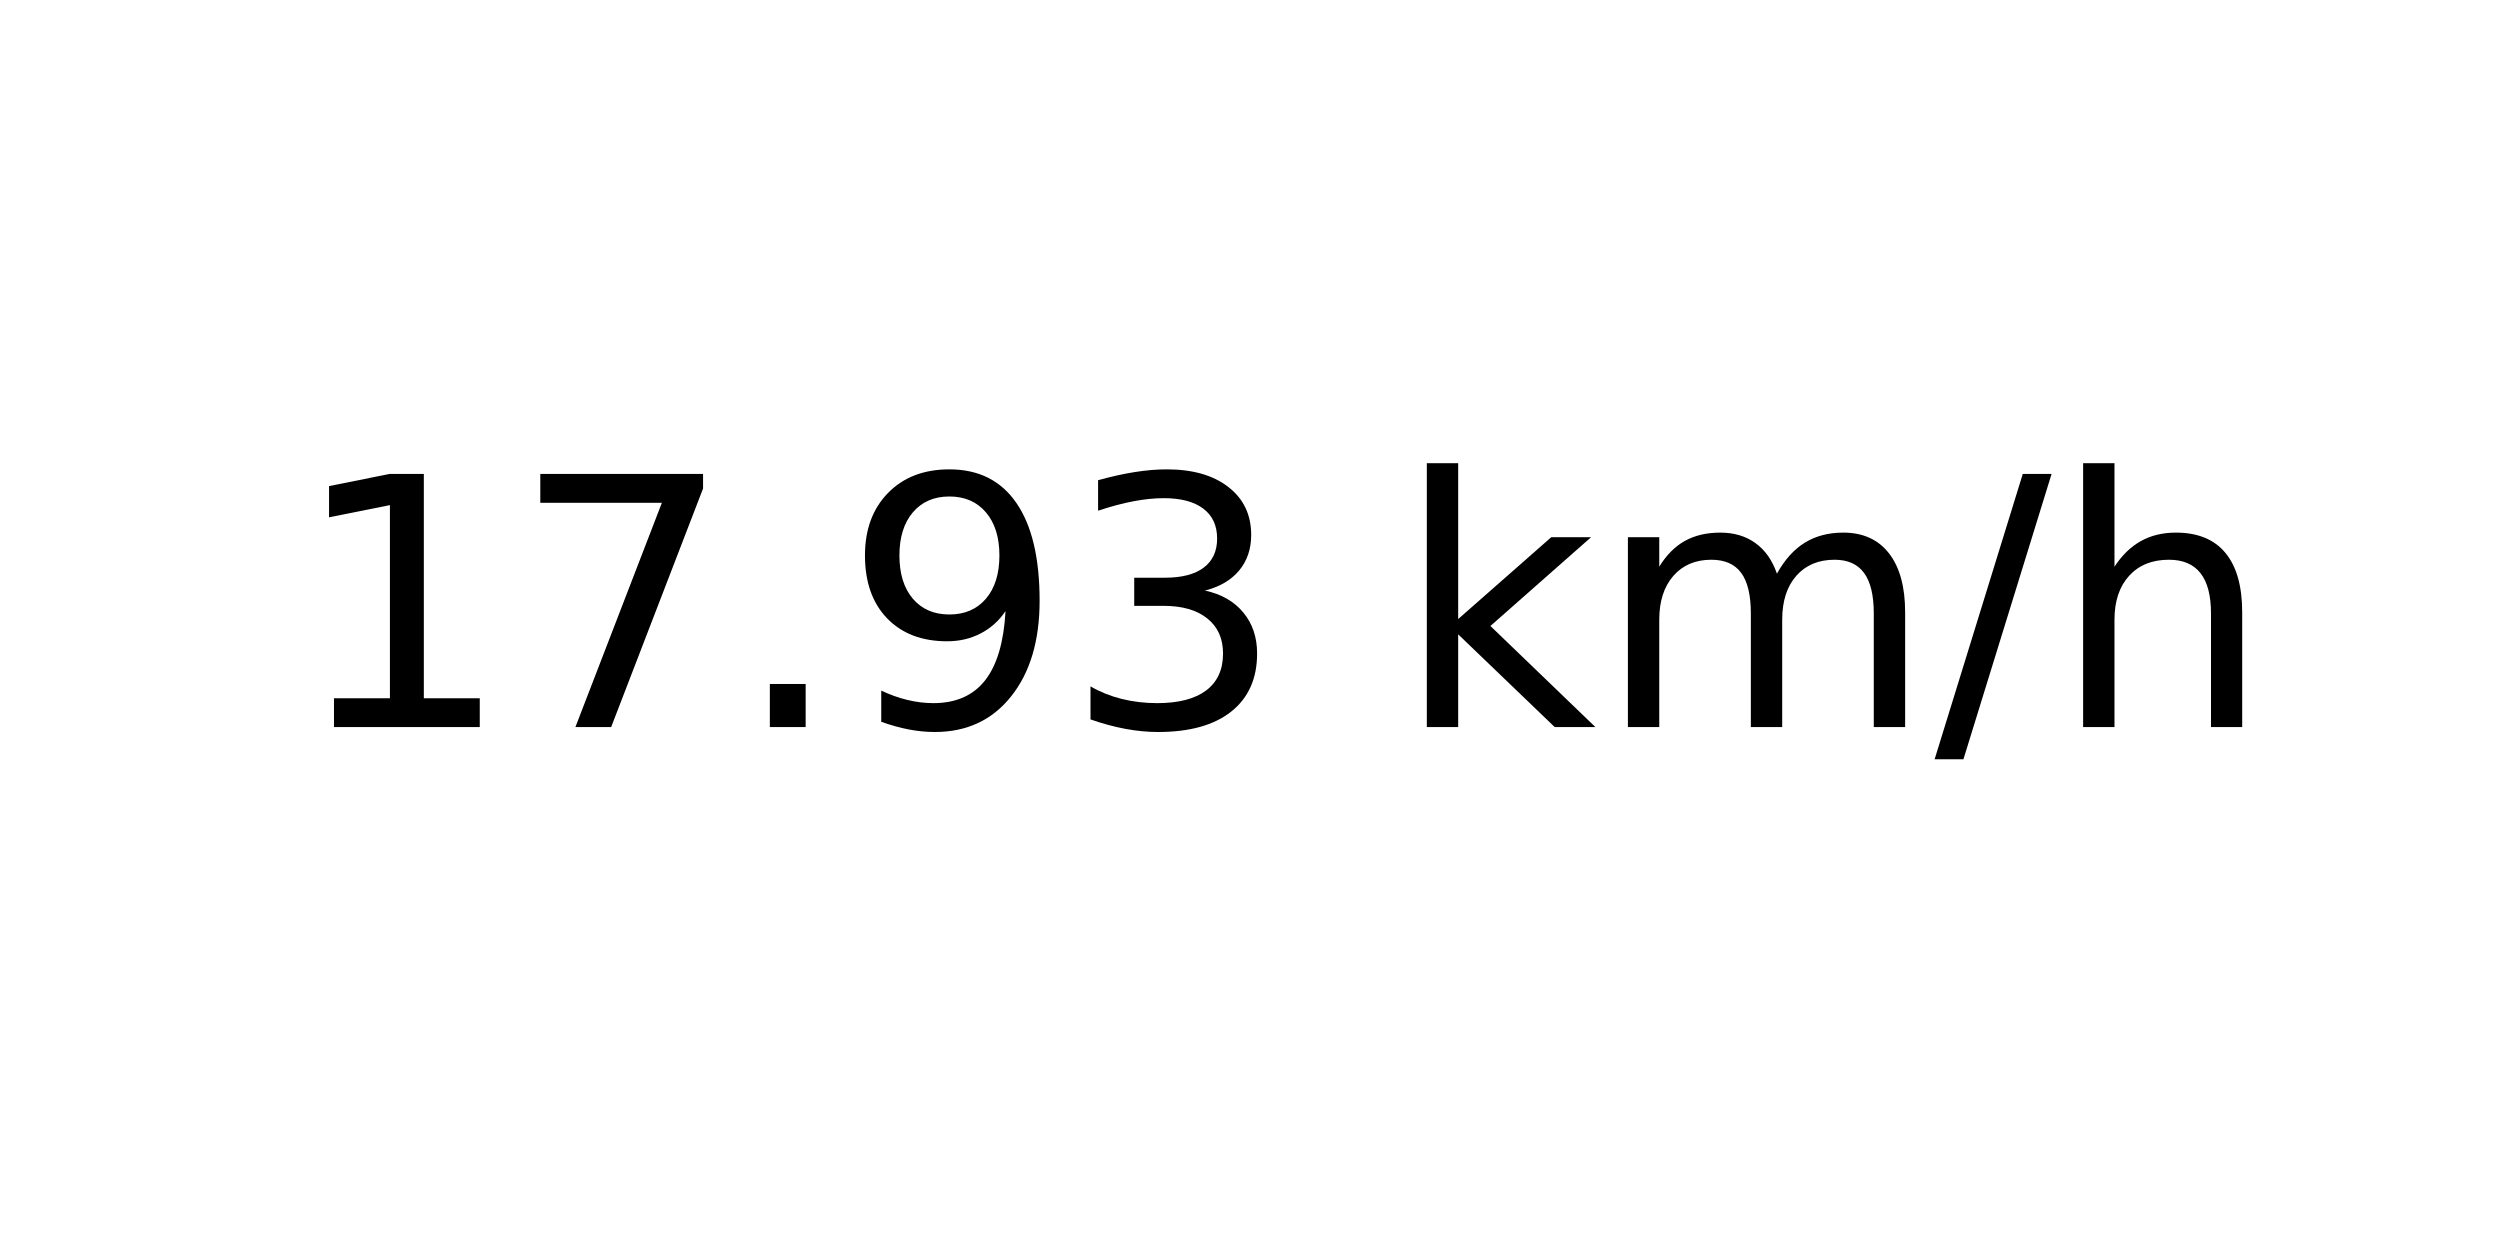
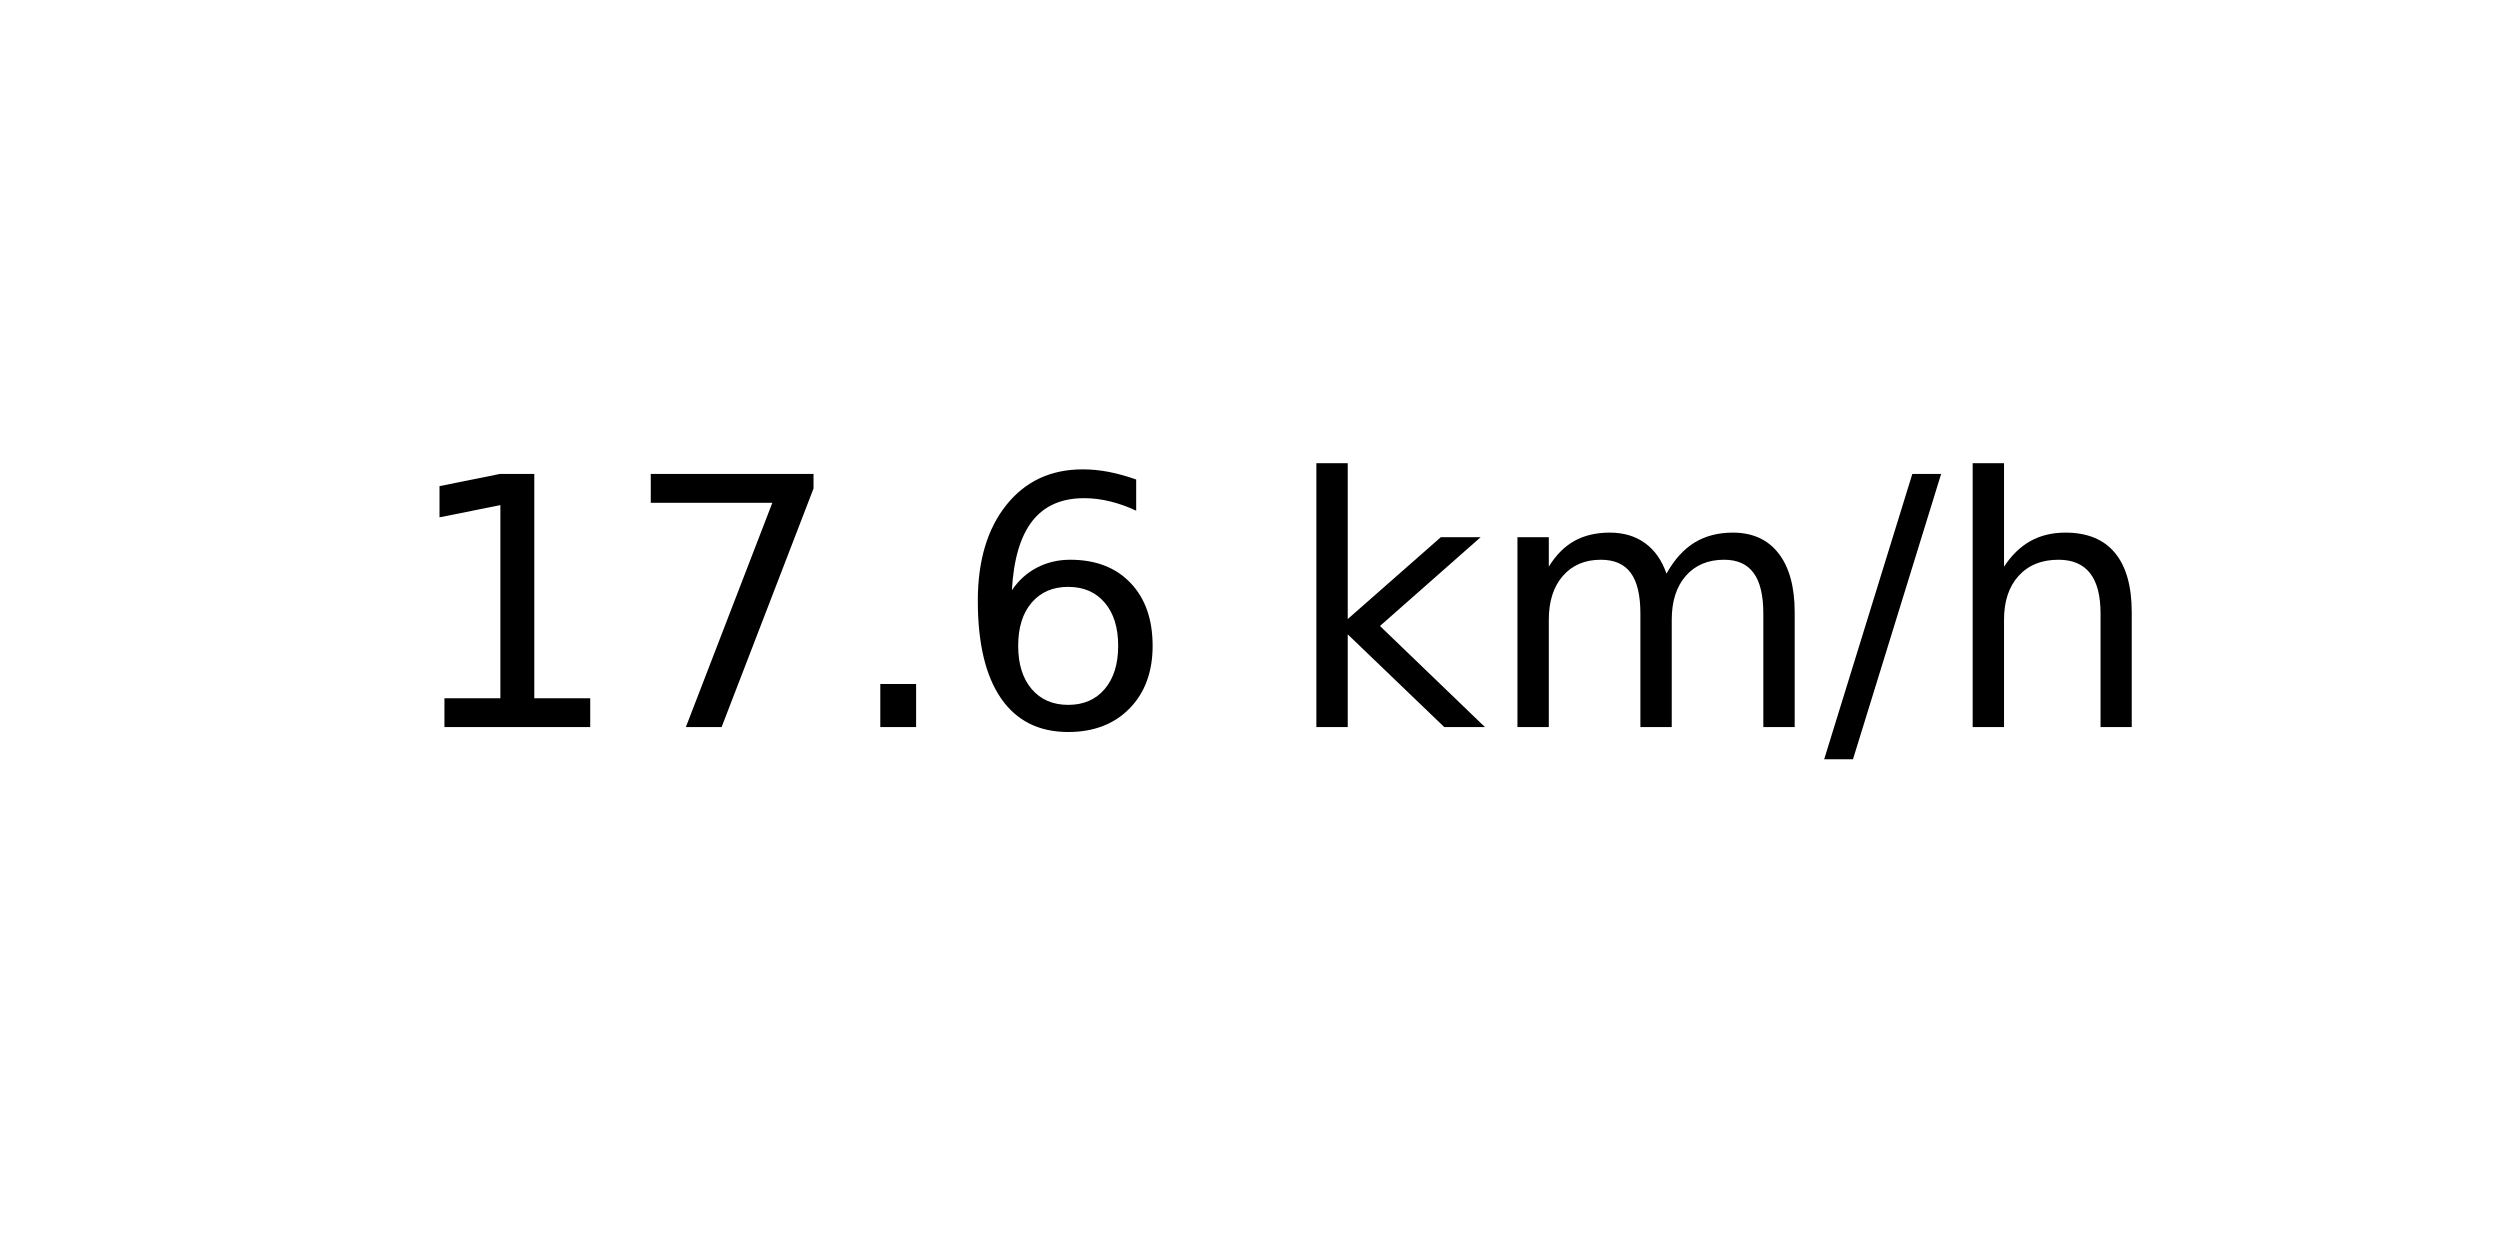
<svg xmlns="http://www.w3.org/2000/svg" xmlns:xlink="http://www.w3.org/1999/xlink" width="72pt" height="36pt" viewBox="0 0 72 36" version="1.1">
  <defs>
    <style type="text/css">*{stroke-linejoin: round; stroke-linecap: butt}</style>
  </defs>
  <g id="figure_1">
    <g id="axes_1">
      <g id="text_1">
-         <g transform="translate(8.378125 20.93937) scale(0.1 -0.1)">
+         <g transform="translate(11.55937 20.93937) scale(0.1 -0.1)">
          <defs>
            <path id="DejaVuSans-31" d="M 794 531  L 1825 531  L 1825 4091  L 703 3866  L 703 4441  L 1819 4666  L 2450 4666  L 2450 531  L 3481 531  L 3481 0  L 794 0  L 794 531  z " transform="scale(0.015625)" />
            <path id="DejaVuSans-37" d="M 525 4666  L 3525 4666  L 3525 4397  L 1831 0  L 1172 0  L 2766 4134  L 525 4134  L 525 4666  z " transform="scale(0.015625)" />
            <path id="DejaVuSans-2e" d="M 684 794  L 1344 794  L 1344 0  L 684 0  L 684 794  z " transform="scale(0.015625)" />
-             <path id="DejaVuSans-39" d="M 703 97  L 703 672  Q 941 559 1184 500  Q 1428 441 1663 441  Q 2288 441 2617 861  Q 2947 1281 2994 2138  Q 2813 1869 2534 1725  Q 2256 1581 1919 1581  Q 1219 1581 811 2004  Q 403 2428 403 3163  Q 403 3881 828 4315  Q 1253 4750 1959 4750  Q 2769 4750 3195 4129  Q 3622 3509 3622 2328  Q 3622 1225 3098 567  Q 2575 -91 1691 -91  Q 1453 -91 1209 -44  Q 966 3 703 97  z M 1959 2075  Q 2384 2075 2632 2365  Q 2881 2656 2881 3163  Q 2881 3666 2632 3958  Q 2384 4250 1959 4250  Q 1534 4250 1286 3958  Q 1038 3666 1038 3163  Q 1038 2656 1286 2365  Q 1534 2075 1959 2075  z " transform="scale(0.015625)" />
-             <path id="DejaVuSans-33" d="M 2597 2516  Q 3050 2419 3304 2112  Q 3559 1806 3559 1356  Q 3559 666 3084 287  Q 2609 -91 1734 -91  Q 1441 -91 1130 -33  Q 819 25 488 141  L 488 750  Q 750 597 1062 519  Q 1375 441 1716 441  Q 2309 441 2620 675  Q 2931 909 2931 1356  Q 2931 1769 2642 2001  Q 2353 2234 1838 2234  L 1294 2234  L 1294 2753  L 1863 2753  Q 2328 2753 2575 2939  Q 2822 3125 2822 3475  Q 2822 3834 2567 4026  Q 2313 4219 1838 4219  Q 1578 4219 1281 4162  Q 984 4106 628 3988  L 628 4550  Q 988 4650 1302 4700  Q 1616 4750 1894 4750  Q 2613 4750 3031 4423  Q 3450 4097 3450 3541  Q 3450 3153 3228 2886  Q 3006 2619 2597 2516  z " transform="scale(0.015625)" />
+             <path id="DejaVuSans-36" d="M 2113 2584  Q 1688 2584 1439 2293  Q 1191 2003 1191 1497  Q 1191 994 1439 701  Q 1688 409 2113 409  Q 2538 409 2786 701  Q 3034 994 3034 1497  Q 3034 2003 2786 2293  Q 2538 2584 2113 2584  z M 3366 4563  L 3366 3988  Q 3128 4100 2886 4159  Q 2644 4219 2406 4219  Q 1781 4219 1451 3797  Q 1122 3375 1075 2522  Q 1259 2794 1537 2939  Q 1816 3084 2150 3084  Q 2853 3084 3261 2657  Q 3669 2231 3669 1497  Q 3669 778 3244 343  Q 2819 -91 2113 -91  Q 1303 -91 875 529  Q 447 1150 447 2328  Q 447 3434 972 4092  Q 1497 4750 2381 4750  Q 2619 4750 2861 4703  Q 3103 4656 3366 4563  z " transform="scale(0.015625)" />
            <path id="DejaVuSans-20" transform="scale(0.015625)" />
            <path id="DejaVuSans-6b" d="M 581 4863  L 1159 4863  L 1159 1991  L 2875 3500  L 3609 3500  L 1753 1863  L 3688 0  L 2938 0  L 1159 1709  L 1159 0  L 581 0  L 581 4863  z " transform="scale(0.015625)" />
            <path id="DejaVuSans-6d" d="M 3328 2828  Q 3544 3216 3844 3400  Q 4144 3584 4550 3584  Q 5097 3584 5394 3201  Q 5691 2819 5691 2113  L 5691 0  L 5113 0  L 5113 2094  Q 5113 2597 4934 2840  Q 4756 3084 4391 3084  Q 3944 3084 3684 2787  Q 3425 2491 3425 1978  L 3425 0  L 2847 0  L 2847 2094  Q 2847 2600 2669 2842  Q 2491 3084 2119 3084  Q 1678 3084 1418 2786  Q 1159 2488 1159 1978  L 1159 0  L 581 0  L 581 3500  L 1159 3500  L 1159 2956  Q 1356 3278 1631 3431  Q 1906 3584 2284 3584  Q 2666 3584 2933 3390  Q 3200 3197 3328 2828  z " transform="scale(0.015625)" />
            <path id="DejaVuSans-2f" d="M 1625 4666  L 2156 4666  L 531 -594  L 0 -594  L 1625 4666  z " transform="scale(0.015625)" />
            <path id="DejaVuSans-68" d="M 3513 2113  L 3513 0  L 2938 0  L 2938 2094  Q 2938 2591 2744 2837  Q 2550 3084 2163 3084  Q 1697 3084 1428 2787  Q 1159 2491 1159 1978  L 1159 0  L 581 0  L 581 4863  L 1159 4863  L 1159 2956  Q 1366 3272 1645 3428  Q 1925 3584 2291 3584  Q 2894 3584 3203 3211  Q 3513 2838 3513 2113  z " transform="scale(0.015625)" />
          </defs>
          <use xlink:href="#DejaVuSans-31" />
          <use xlink:href="#DejaVuSans-37" x="63.623" />
          <use xlink:href="#DejaVuSans-2e" x="127.246" />
-           <use xlink:href="#DejaVuSans-39" x="159.033" />
-           <use xlink:href="#DejaVuSans-33" x="222.656" />
-           <use xlink:href="#DejaVuSans-20" x="286.279" />
-           <use xlink:href="#DejaVuSans-6b" x="318.066" />
-           <use xlink:href="#DejaVuSans-6d" x="375.977" />
-           <use xlink:href="#DejaVuSans-2f" x="473.389" />
-           <use xlink:href="#DejaVuSans-68" x="507.08" />
+           <use xlink:href="#DejaVuSans-36" x="159.033" />
+           <use xlink:href="#DejaVuSans-20" x="222.656" />
+           <use xlink:href="#DejaVuSans-6b" x="254.443" />
+           <use xlink:href="#DejaVuSans-6d" x="312.354" />
+           <use xlink:href="#DejaVuSans-2f" x="409.766" />
+           <use xlink:href="#DejaVuSans-68" x="443.457" />
        </g>
      </g>
    </g>
  </g>
</svg>
